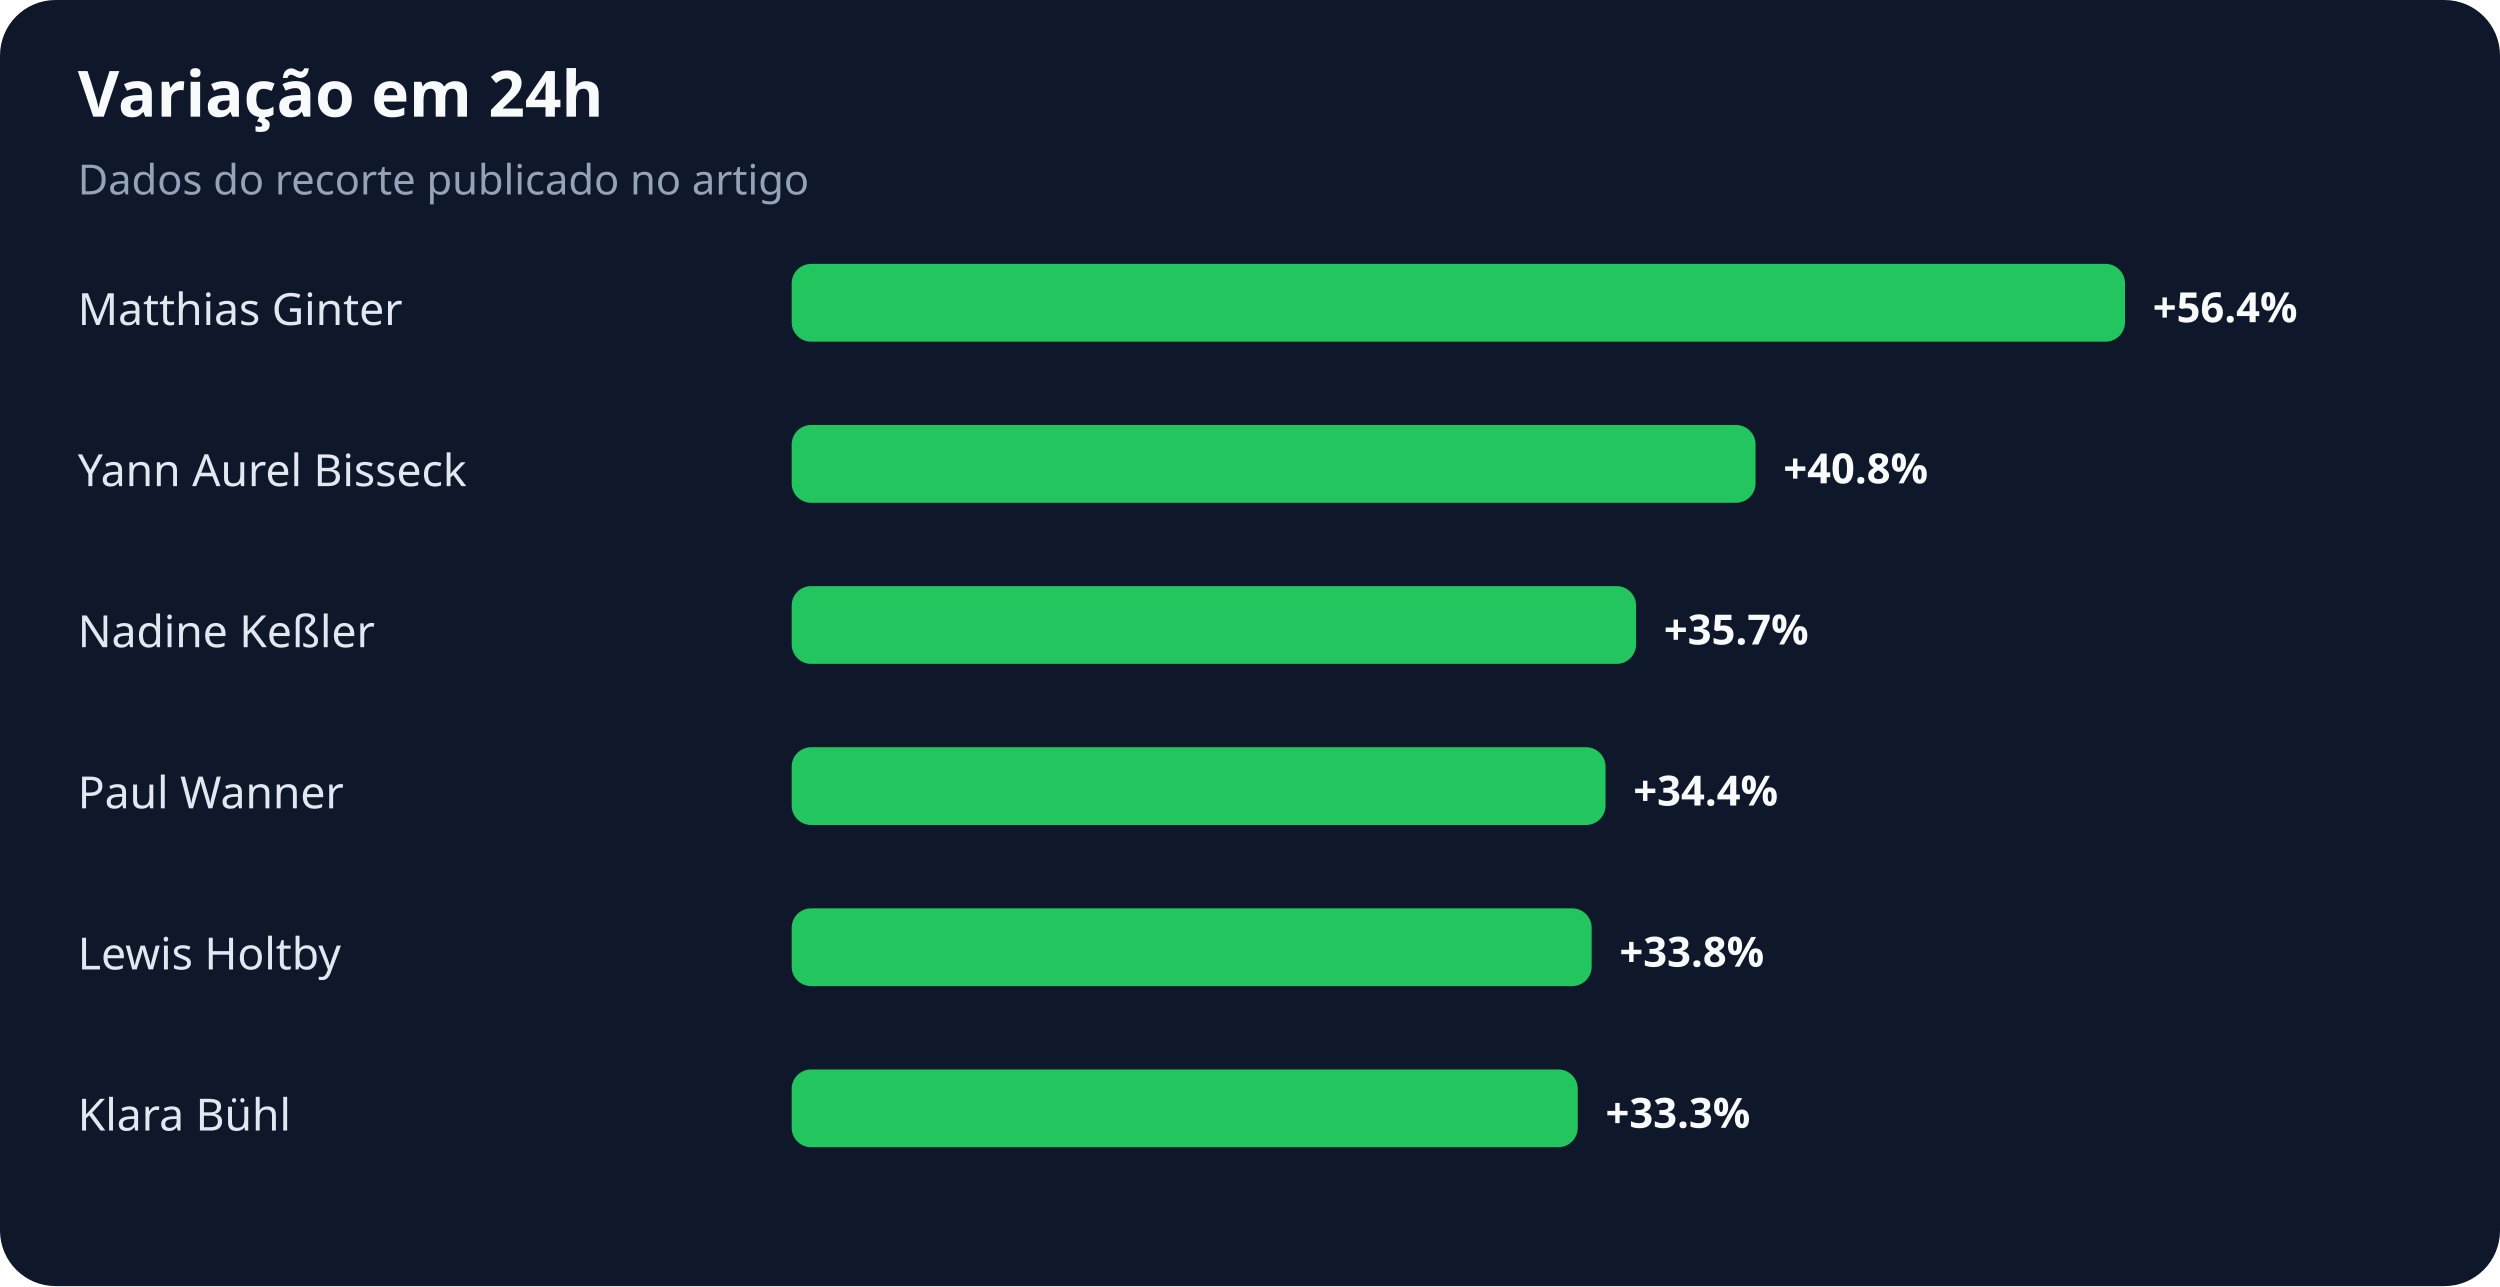
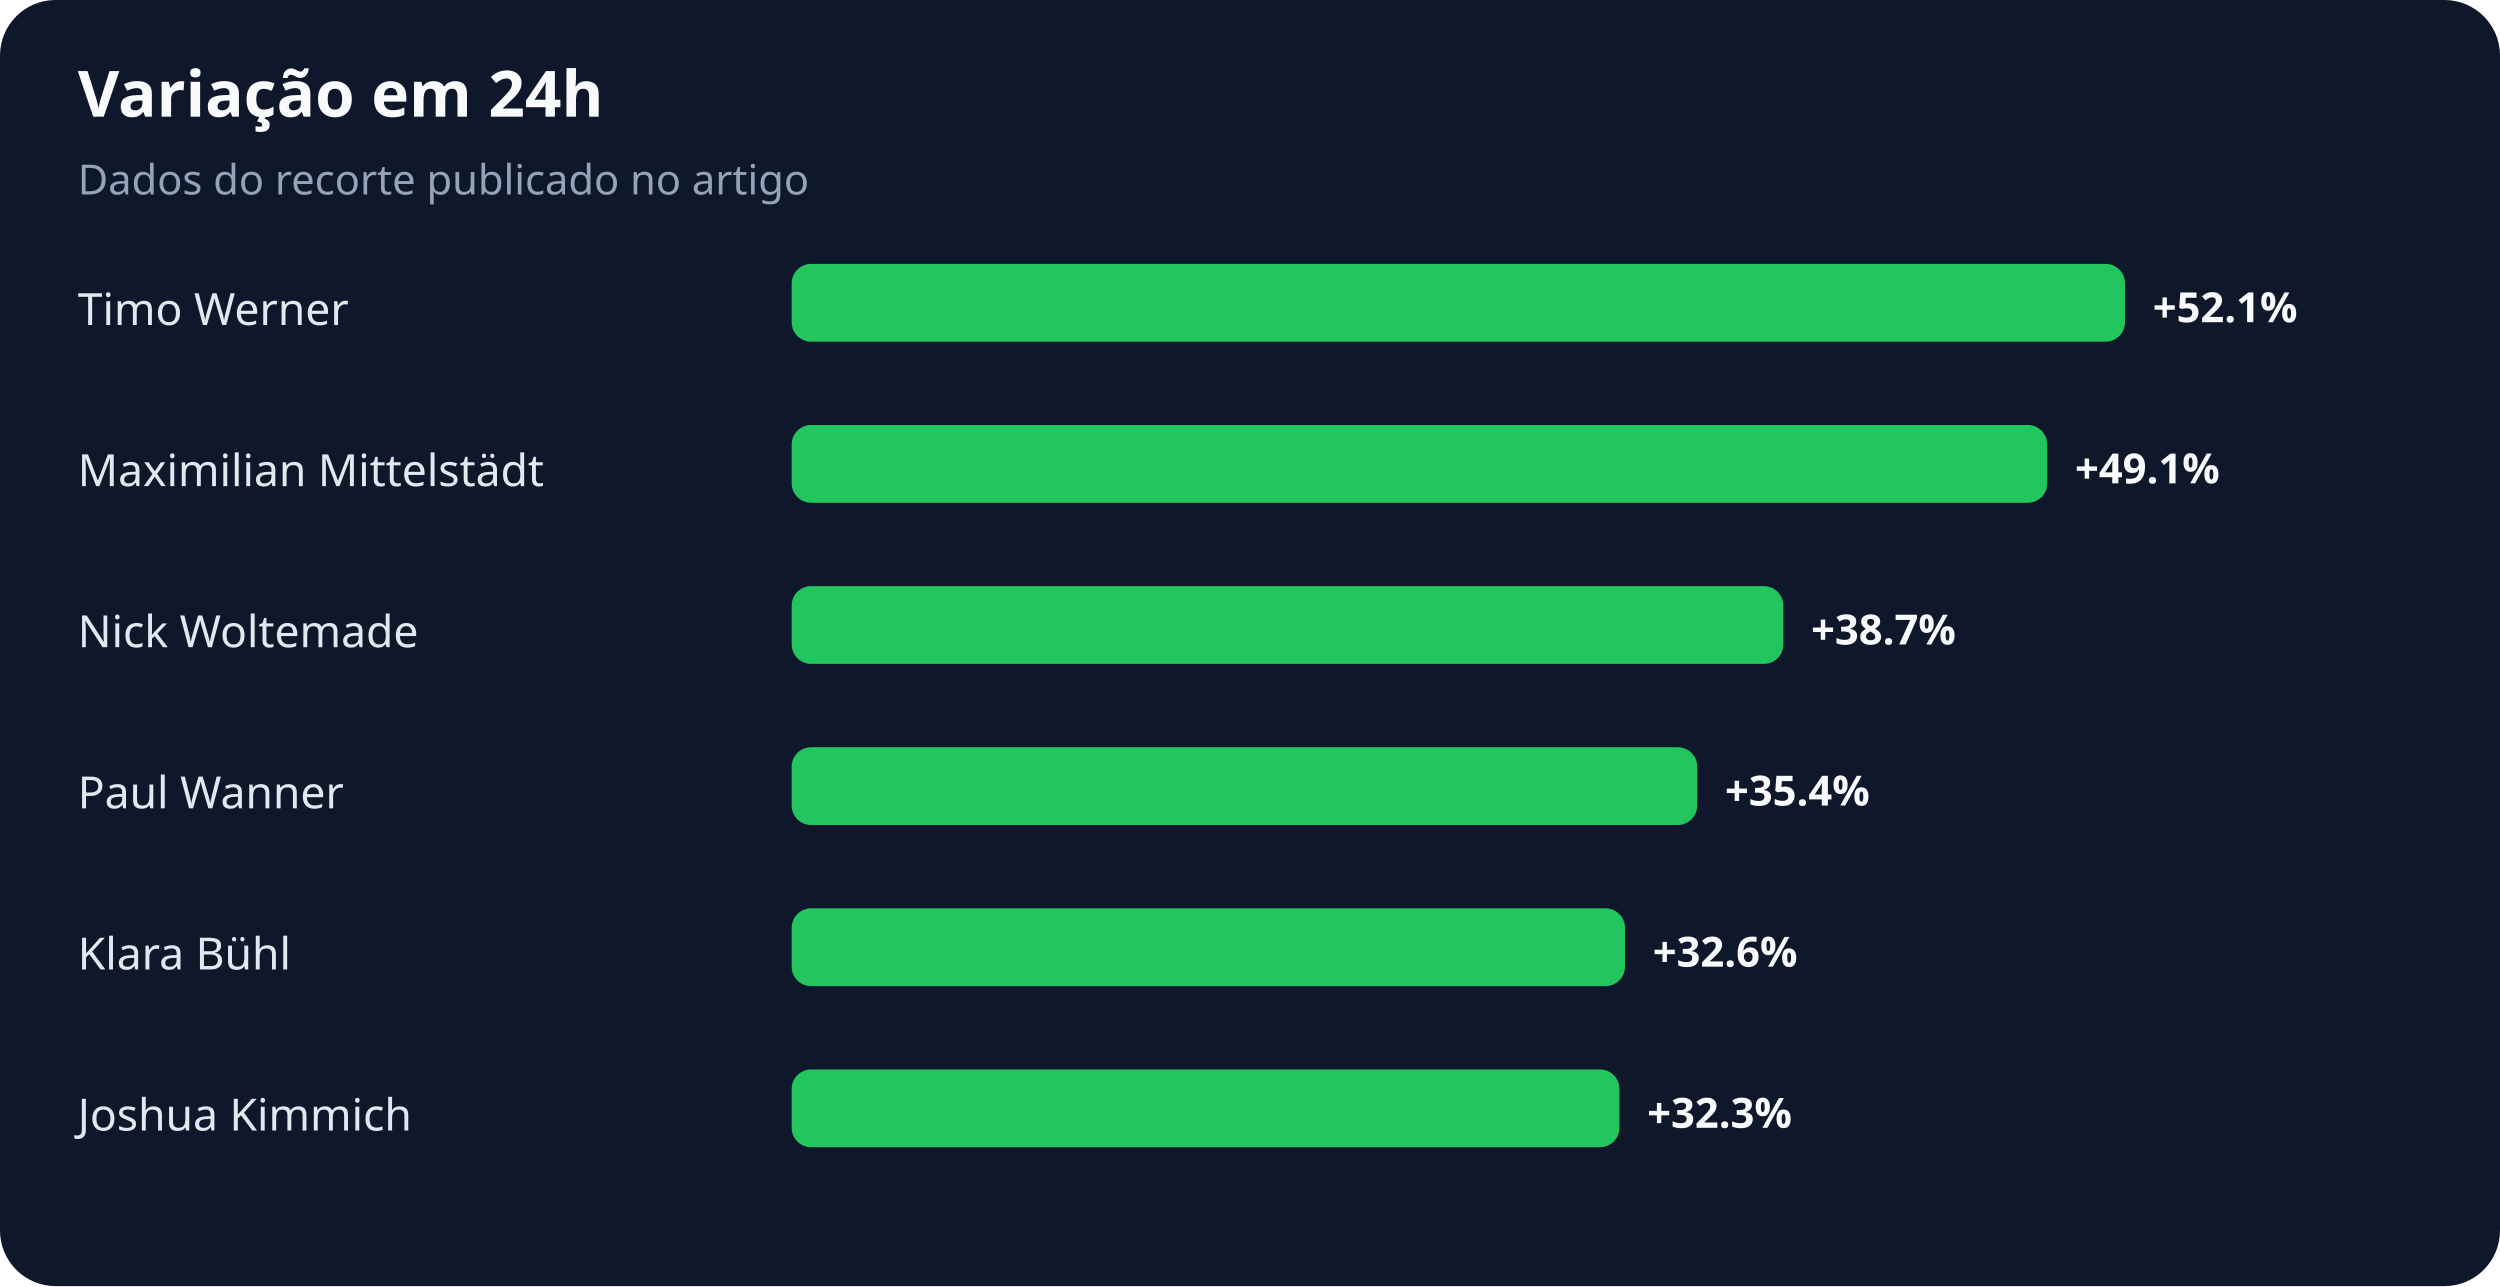
<svg xmlns="http://www.w3.org/2000/svg" width="900" height="463" viewBox="0 0 900 463" role="img" aria-labelledby="title desc">
  <rect width="100%" height="100%" rx="20" fill="#0f172a" />
  <text x="28" y="42" fill="#f8fafc" font-family="system-ui,sans-serif" font-size="23" font-weight="700">Variação em 24h</text>
  <text x="28" y="70" fill="#94a3b8" font-family="system-ui,sans-serif" font-size="15">Dados do recorte publicado no artigo</text>
-   <text x="28" y="117" fill="#e2e8f0" font-family="system-ui,sans-serif" font-size="16">Matthias Ginter</text>
+   <text x="28" y="117" fill="#e2e8f0" font-family="system-ui,sans-serif" font-size="16">Timo Werner</text>
  <rect x="285" y="95" width="480" height="28" rx="7" fill="#22c55e" />
-   <text x="775" y="116" fill="#f8fafc" font-family="system-ui,sans-serif" font-size="15" font-weight="700">+56.4%</text>
-   <text x="28" y="175" fill="#e2e8f0" font-family="system-ui,sans-serif" font-size="16">Yann Aurel Bisseck</text>
-   <rect x="285" y="153" width="347" height="28" rx="7" fill="#22c55e" />
-   <text x="642" y="174" fill="#f8fafc" font-family="system-ui,sans-serif" font-size="15" font-weight="700">+40.8%</text>
-   <text x="28" y="233" fill="#e2e8f0" font-family="system-ui,sans-serif" font-size="16">Nadine Keßler</text>
-   <rect x="285" y="211" width="304" height="28" rx="7" fill="#22c55e" />
-   <text x="599" y="232" fill="#f8fafc" font-family="system-ui,sans-serif" font-size="15" font-weight="700">+35.7%</text>
+   <text x="775" y="116" fill="#f8fafc" font-family="system-ui,sans-serif" font-size="15" font-weight="700">+52.1%</text>
+   <text x="28" y="175" fill="#e2e8f0" font-family="system-ui,sans-serif" font-size="16">Maximilian Mittelstädt</text>
+   <rect x="285" y="153" width="452" height="28" rx="7" fill="#22c55e" />
+   <text x="747" y="174" fill="#f8fafc" font-family="system-ui,sans-serif" font-size="15" font-weight="700">+49.1%</text>
+   <text x="28" y="233" fill="#e2e8f0" font-family="system-ui,sans-serif" font-size="16">Nick Woltemade</text>
+   <rect x="285" y="211" width="357" height="28" rx="7" fill="#22c55e" />
+   <text x="652" y="232" fill="#f8fafc" font-family="system-ui,sans-serif" font-size="15" font-weight="700">+38.7%</text>
  <text x="28" y="291" fill="#e2e8f0" font-family="system-ui,sans-serif" font-size="16">Paul Wanner</text>
-   <rect x="285" y="269" width="293" height="28" rx="7" fill="#22c55e" />
-   <text x="588" y="290" fill="#f8fafc" font-family="system-ui,sans-serif" font-size="15" font-weight="700">+34.4%</text>
-   <text x="28" y="349" fill="#e2e8f0" font-family="system-ui,sans-serif" font-size="16">Lewis Holtby</text>
-   <rect x="285" y="327" width="288" height="28" rx="7" fill="#22c55e" />
-   <text x="583" y="348" fill="#f8fafc" font-family="system-ui,sans-serif" font-size="15" font-weight="700">+33.8%</text>
-   <text x="28" y="407" fill="#e2e8f0" font-family="system-ui,sans-serif" font-size="16">Klara Bühl</text>
-   <rect x="285" y="385" width="283" height="28" rx="7" fill="#22c55e" />
-   <text x="578" y="406" fill="#f8fafc" font-family="system-ui,sans-serif" font-size="15" font-weight="700">+33.3%</text>
+   <rect x="285" y="269" width="326" height="28" rx="7" fill="#22c55e" />
+   <text x="621" y="290" fill="#f8fafc" font-family="system-ui,sans-serif" font-size="15" font-weight="700">+35.4%</text>
+   <text x="28" y="349" fill="#e2e8f0" font-family="system-ui,sans-serif" font-size="16">Klara Bühl</text>
+   <rect x="285" y="327" width="300" height="28" rx="7" fill="#22c55e" />
+   <text x="595" y="348" fill="#f8fafc" font-family="system-ui,sans-serif" font-size="15" font-weight="700">+32.6%</text>
+   <text x="28" y="407" fill="#e2e8f0" font-family="system-ui,sans-serif" font-size="16">Joshua Kimmich</text>
+   <rect x="285" y="385" width="298" height="28" rx="7" fill="#22c55e" />
+   <text x="593" y="406" fill="#f8fafc" font-family="system-ui,sans-serif" font-size="15" font-weight="700">+32.3%</text>
</svg>
